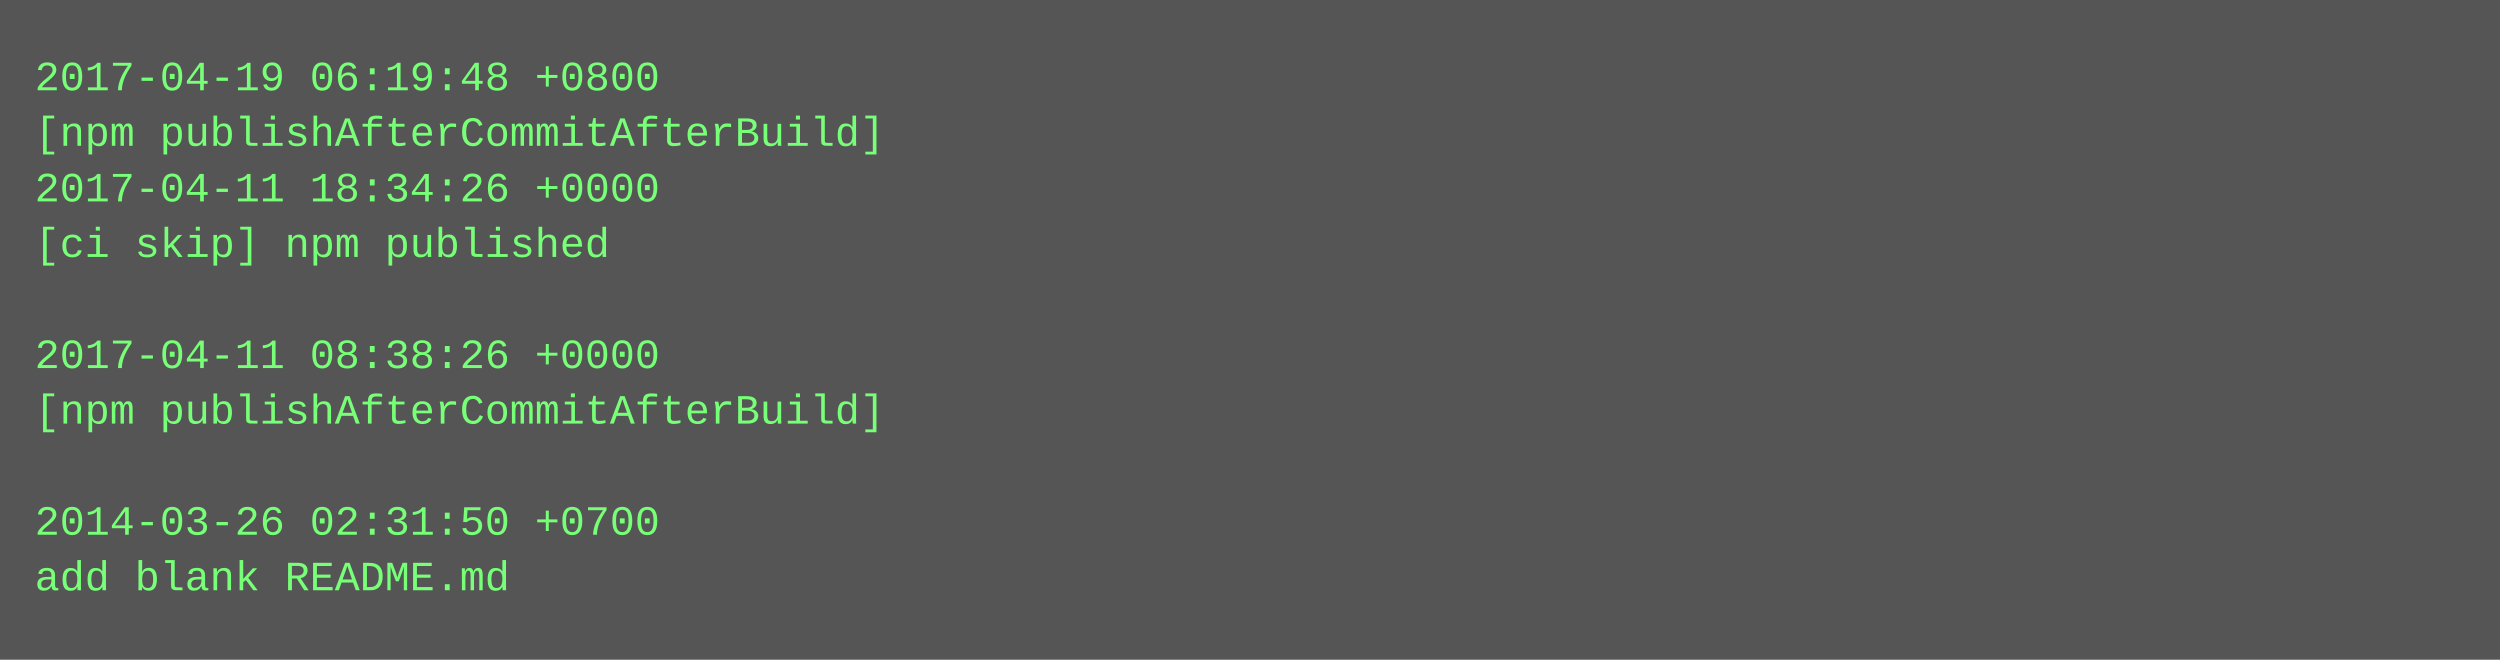
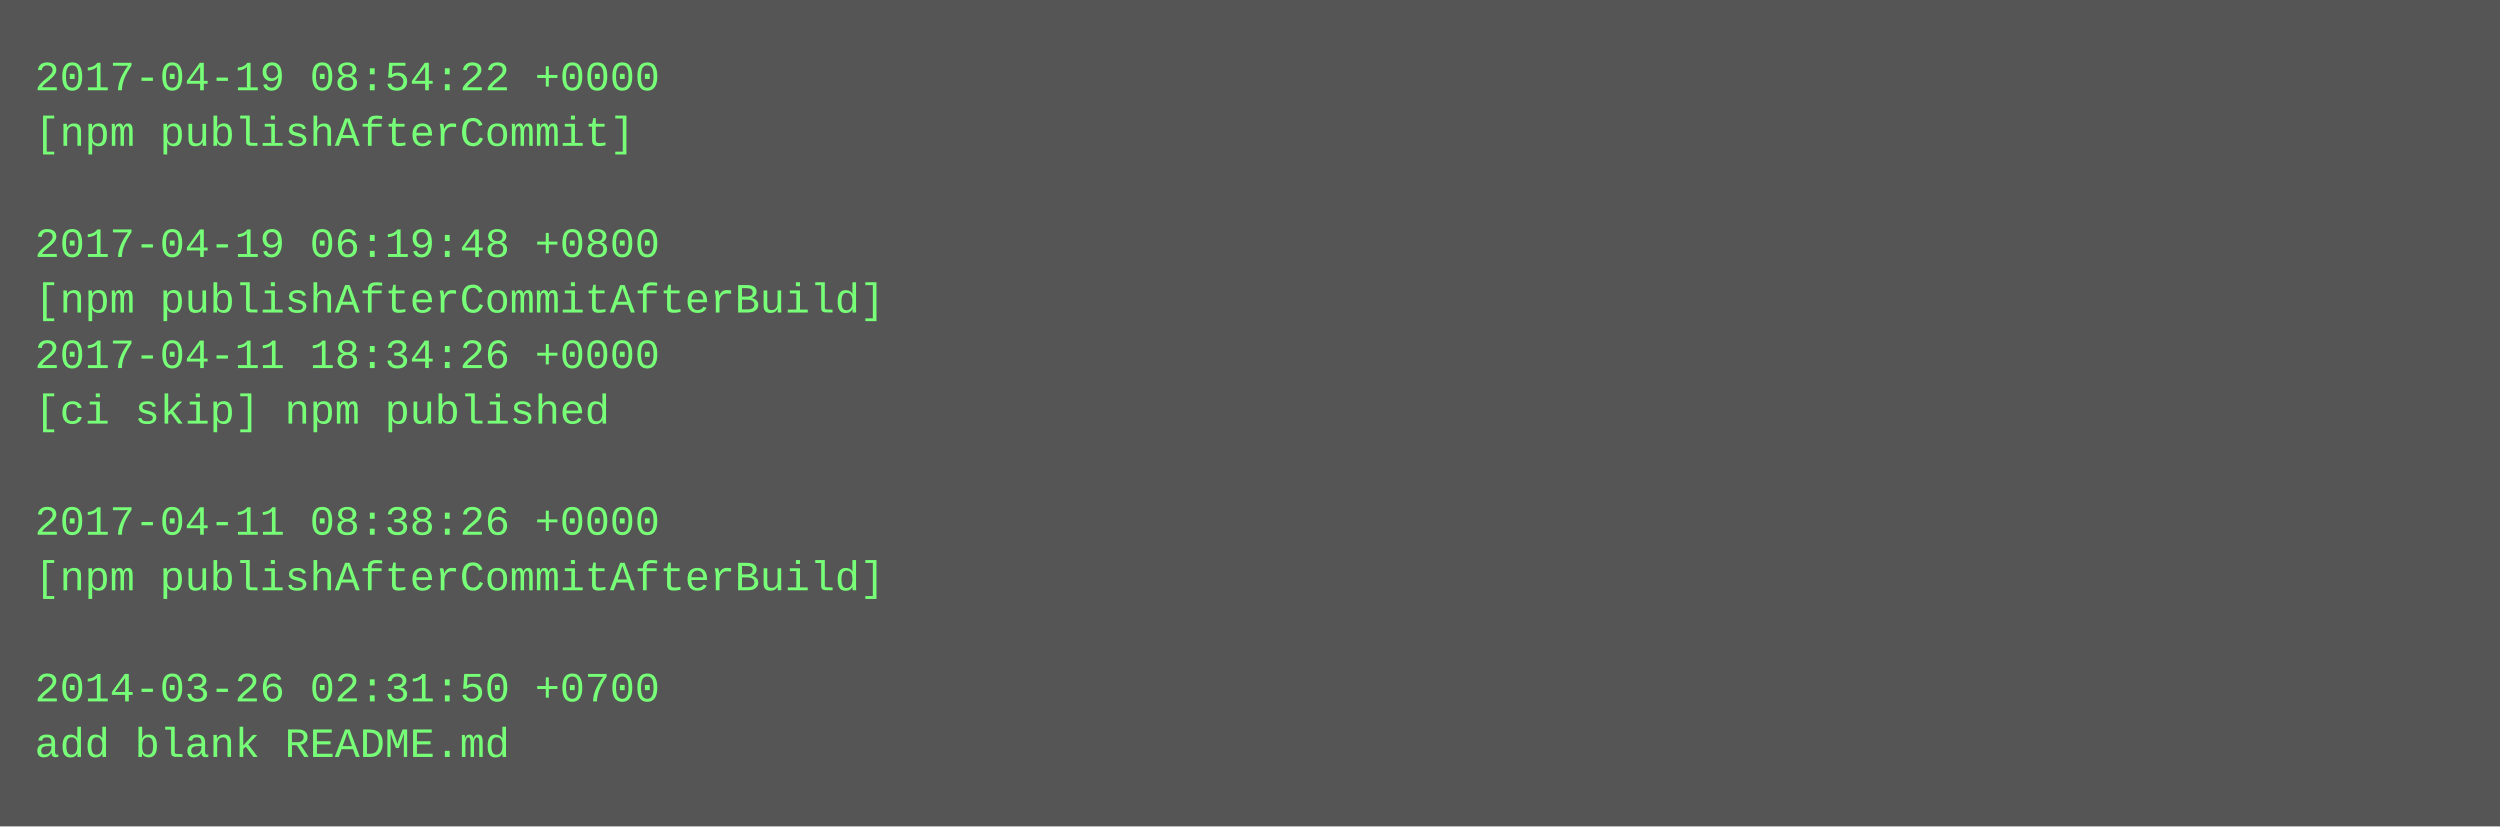
- <svg xmlns="http://www.w3.org/2000/svg" height="190" width="720">
-   <rect height="190" fill="#555" width="720" />
+ <svg xmlns="http://www.w3.org/2000/svg" height="238" width="720">
+   <rect height="238" fill="#555" width="720" />
  <text fill="#7f7" font-family="Courier New" font-size="12" xml:space="preserve">
-     <tspan x="10" y="26">2017-04-19 06:19:48 +0800</tspan>
-     <tspan x="10" y="42">[npm publishAfterCommitAfterBuild]</tspan>
-     <tspan x="10" y="58">2017-04-11 18:34:26 +0000</tspan>
-     <tspan x="10" y="74">[ci skip] npm published</tspan>
-     <tspan x="10" y="90" />
-     <tspan x="10" y="106">2017-04-11 08:38:26 +0000</tspan>
-     <tspan x="10" y="122">[npm publishAfterCommitAfterBuild]</tspan>
+     <tspan x="10" y="26">2017-04-19 08:54:22 +0000</tspan>
+     <tspan x="10" y="42">[npm publishAfterCommit]</tspan>
+     <tspan x="10" y="58" />
+     <tspan x="10" y="74">2017-04-19 06:19:48 +0800</tspan>
+     <tspan x="10" y="90">[npm publishAfterCommitAfterBuild]</tspan>
+     <tspan x="10" y="106">2017-04-11 18:34:26 +0000</tspan>
+     <tspan x="10" y="122">[ci skip] npm published</tspan>
    <tspan x="10" y="138" />
-     <tspan x="10" y="154">2014-03-26 02:31:50 +0700</tspan>
-     <tspan x="10" y="170">add blank README.md</tspan>
+     <tspan x="10" y="154">2017-04-11 08:38:26 +0000</tspan>
+     <tspan x="10" y="170">[npm publishAfterCommitAfterBuild]</tspan>
+     <tspan x="10" y="186" />
+     <tspan x="10" y="202">2014-03-26 02:31:50 +0700</tspan>
+     <tspan x="10" y="218">add blank README.md</tspan>
  </text>
</svg>
